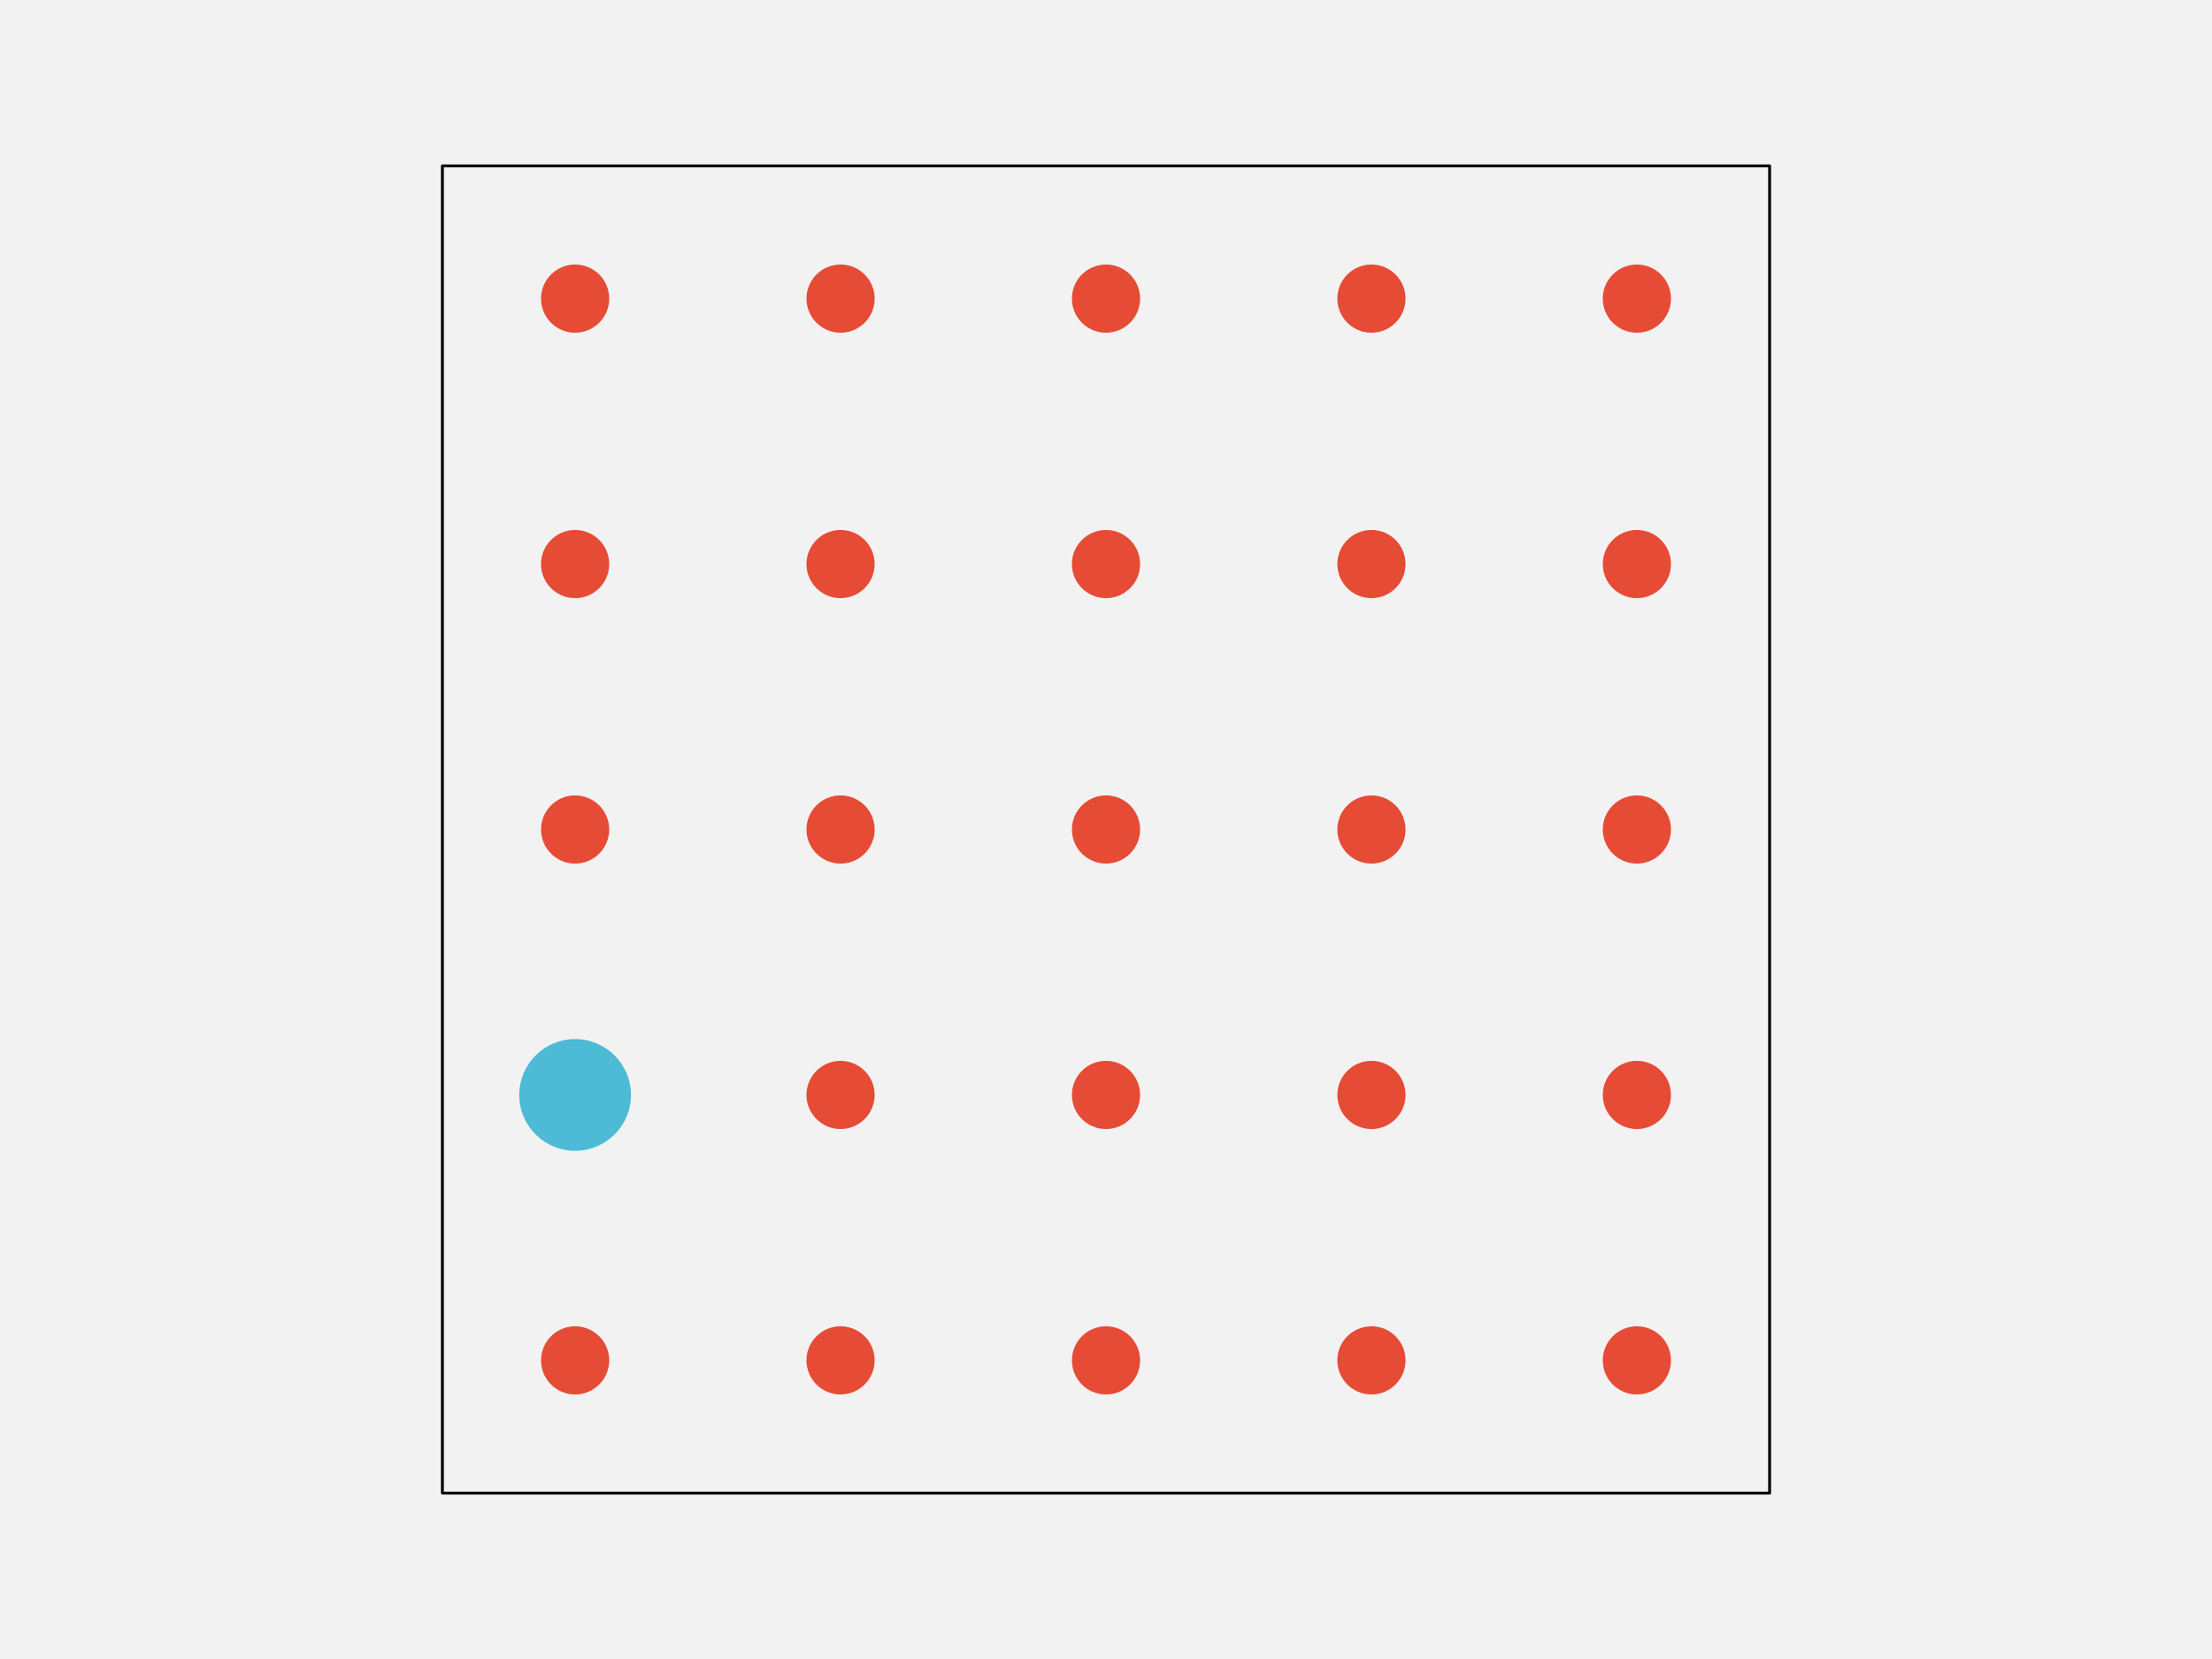
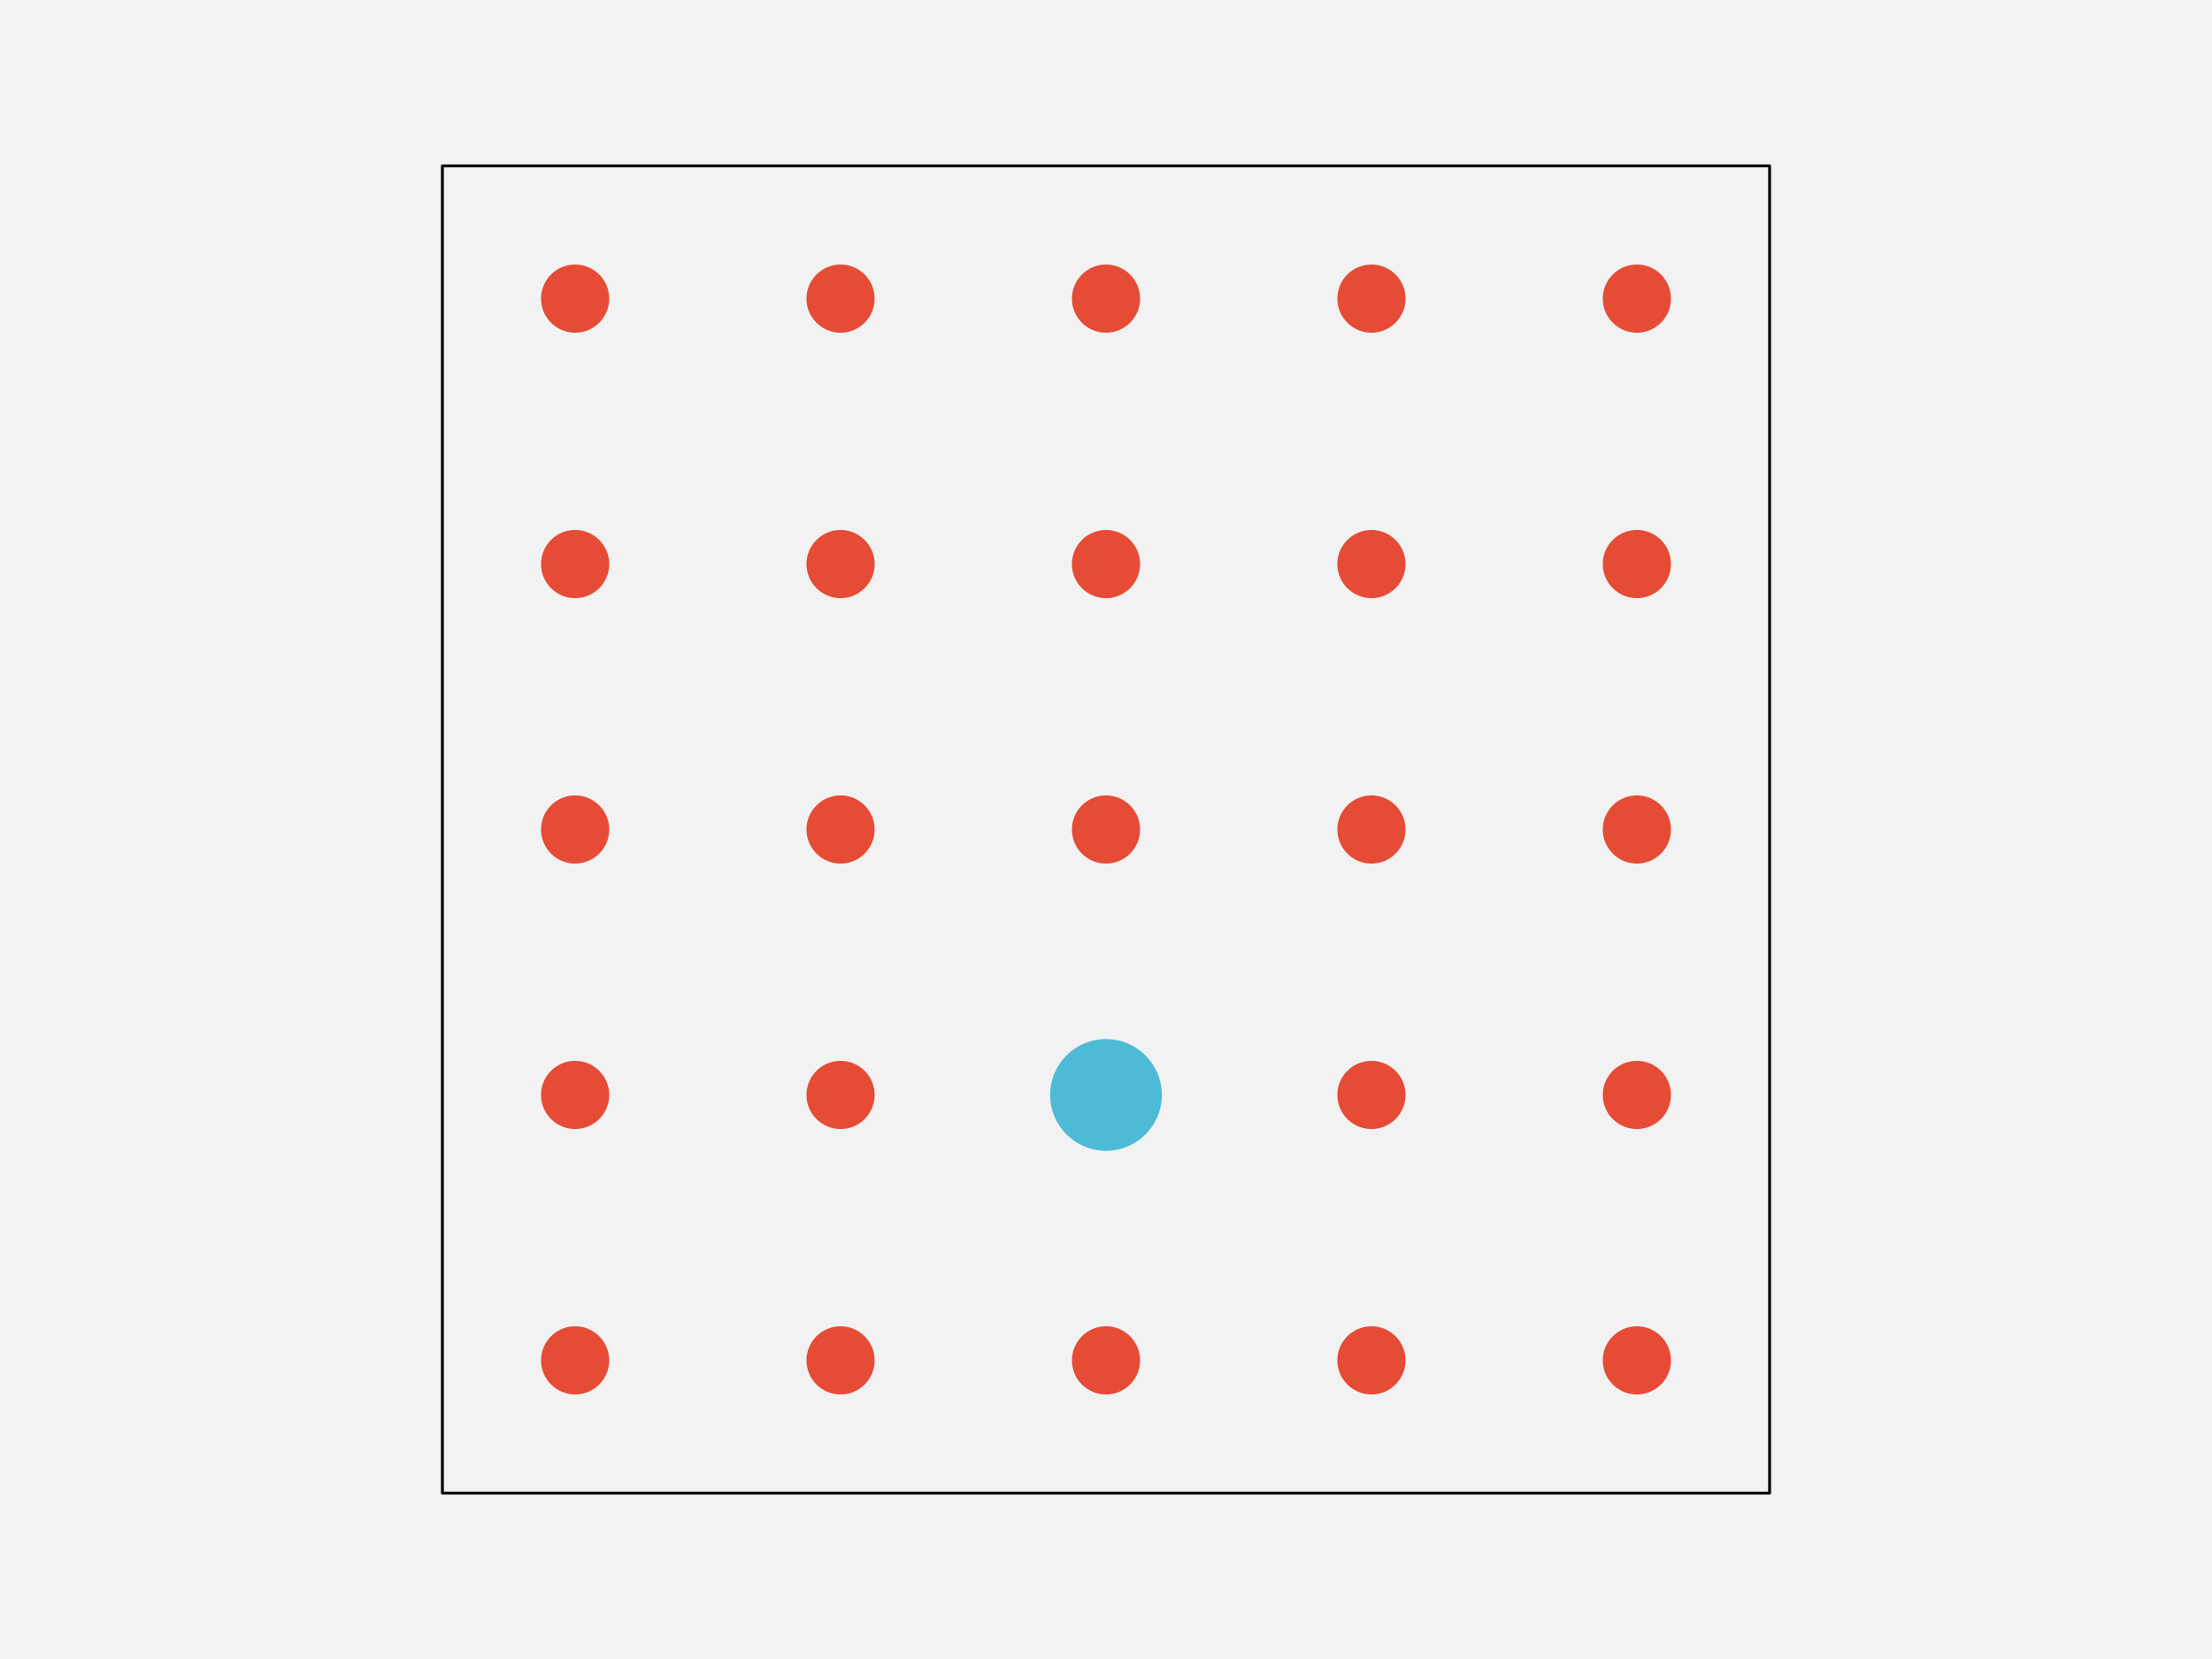
<svg xmlns="http://www.w3.org/2000/svg" width="576pt" height="432pt" viewBox="0 0 576 432" version="1.1">
  <g id="surface144">
    <rect x="0" y="0" width="576" height="432" style="fill:rgb(94.902%,94.902%,94.902%);fill-opacity:1;stroke:none;" />
    <path style="fill-rule:nonzero;fill:rgb(94.902%,94.902%,94.902%);fill-opacity:1;stroke-width:0.75;stroke-linecap:round;stroke-linejoin:round;stroke:rgb(0%,0%,0%);stroke-opacity:1;stroke-miterlimit:10;" d="M 115.199 388.801 L 460.801 388.801 L 460.801 43.199 L 115.199 43.199 Z M 115.199 388.801 " />
    <path style="fill-rule:nonzero;fill:rgb(90.196%,29.412%,20.784%);fill-opacity:1;stroke-width:0.75;stroke-linecap:round;stroke-linejoin:round;stroke:rgb(90.196%,29.412%,20.784%);stroke-opacity:1;stroke-miterlimit:10;" d="M 158.266 354.238 C 158.266 358.938 154.457 362.742 149.762 362.742 C 145.062 362.742 141.258 358.938 141.258 354.238 C 141.258 349.543 145.062 345.734 149.762 345.734 C 154.457 345.734 158.266 349.543 158.266 354.238 " />
    <path style="fill-rule:nonzero;fill:rgb(90.196%,29.412%,20.784%);fill-opacity:1;stroke-width:0.75;stroke-linecap:round;stroke-linejoin:round;stroke:rgb(90.196%,29.412%,20.784%);stroke-opacity:1;stroke-miterlimit:10;" d="M 227.383 354.238 C 227.383 358.938 223.578 362.742 218.879 362.742 C 214.184 362.742 210.375 358.938 210.375 354.238 C 210.375 349.543 214.184 345.734 218.879 345.734 C 223.578 345.734 227.383 349.543 227.383 354.238 " />
    <path style="fill-rule:nonzero;fill:rgb(90.196%,29.412%,20.784%);fill-opacity:1;stroke-width:0.75;stroke-linecap:round;stroke-linejoin:round;stroke:rgb(90.196%,29.412%,20.784%);stroke-opacity:1;stroke-miterlimit:10;" d="M 296.504 354.238 C 296.504 358.938 292.695 362.742 288 362.742 C 283.305 362.742 279.496 358.938 279.496 354.238 C 279.496 349.543 283.305 345.734 288 345.734 C 292.695 345.734 296.504 349.543 296.504 354.238 " />
    <path style="fill-rule:nonzero;fill:rgb(90.196%,29.412%,20.784%);fill-opacity:1;stroke-width:0.75;stroke-linecap:round;stroke-linejoin:round;stroke:rgb(90.196%,29.412%,20.784%);stroke-opacity:1;stroke-miterlimit:10;" d="M 365.625 354.238 C 365.625 358.938 361.816 362.742 357.121 362.742 C 352.422 362.742 348.617 358.938 348.617 354.238 C 348.617 349.543 352.422 345.734 357.121 345.734 C 361.816 345.734 365.625 349.543 365.625 354.238 " />
    <path style="fill-rule:nonzero;fill:rgb(90.196%,29.412%,20.784%);fill-opacity:1;stroke-width:0.75;stroke-linecap:round;stroke-linejoin:round;stroke:rgb(90.196%,29.412%,20.784%);stroke-opacity:1;stroke-miterlimit:10;" d="M 434.742 354.238 C 434.742 358.938 430.938 362.742 426.238 362.742 C 421.543 362.742 417.734 358.938 417.734 354.238 C 417.734 349.543 421.543 345.734 426.238 345.734 C 430.938 345.734 434.742 349.543 434.742 354.238 " />
-     <path style="fill-rule:nonzero;fill:rgb(30.196%,73.333%,83.529%);fill-opacity:1;stroke-width:0.75;stroke-linecap:round;stroke-linejoin:round;stroke:rgb(30.196%,73.333%,83.529%);stroke-opacity:1;stroke-miterlimit:10;" d="M 163.934 285.121 C 163.934 292.949 157.586 299.293 149.762 299.293 C 141.934 299.293 135.586 292.949 135.586 285.121 C 135.586 277.293 141.934 270.945 149.762 270.945 C 157.586 270.945 163.934 277.293 163.934 285.121 " />
+     <path style="fill-rule:nonzero;fill:rgb(90.196%,29.412%,20.784%);fill-opacity:1;stroke-width:0.75;stroke-linecap:round;stroke-linejoin:round;stroke:rgb(90.196%,29.412%,20.784%);stroke-opacity:1;stroke-miterlimit:10;" d="M 158.266 285.121 C 158.266 289.816 154.457 293.625 149.762 293.625 C 145.062 293.625 141.258 289.816 141.258 285.121 C 141.258 280.422 145.062 276.617 149.762 276.617 C 154.457 276.617 158.266 280.422 158.266 285.121 " />
    <path style="fill-rule:nonzero;fill:rgb(90.196%,29.412%,20.784%);fill-opacity:1;stroke-width:0.75;stroke-linecap:round;stroke-linejoin:round;stroke:rgb(90.196%,29.412%,20.784%);stroke-opacity:1;stroke-miterlimit:10;" d="M 227.383 285.121 C 227.383 289.816 223.578 293.625 218.879 293.625 C 214.184 293.625 210.375 289.816 210.375 285.121 C 210.375 280.422 214.184 276.617 218.879 276.617 C 223.578 276.617 227.383 280.422 227.383 285.121 " />
-     <path style="fill-rule:nonzero;fill:rgb(90.196%,29.412%,20.784%);fill-opacity:1;stroke-width:0.75;stroke-linecap:round;stroke-linejoin:round;stroke:rgb(90.196%,29.412%,20.784%);stroke-opacity:1;stroke-miterlimit:10;" d="M 296.504 285.121 C 296.504 289.816 292.695 293.625 288 293.625 C 283.305 293.625 279.496 289.816 279.496 285.121 C 279.496 280.422 283.305 276.617 288 276.617 C 292.695 276.617 296.504 280.422 296.504 285.121 " />
+     <path style="fill-rule:nonzero;fill:rgb(30.196%,73.333%,83.529%);fill-opacity:1;stroke-width:0.75;stroke-linecap:round;stroke-linejoin:round;stroke:rgb(30.196%,73.333%,83.529%);stroke-opacity:1;stroke-miterlimit:10;" d="M 302.172 285.121 C 302.172 292.949 295.828 299.293 288 299.293 C 280.172 299.293 273.828 292.949 273.828 285.121 C 273.828 277.293 280.172 270.945 288 270.945 C 295.828 270.945 302.172 277.293 302.172 285.121 " />
    <path style="fill-rule:nonzero;fill:rgb(90.196%,29.412%,20.784%);fill-opacity:1;stroke-width:0.75;stroke-linecap:round;stroke-linejoin:round;stroke:rgb(90.196%,29.412%,20.784%);stroke-opacity:1;stroke-miterlimit:10;" d="M 365.625 285.121 C 365.625 289.816 361.816 293.625 357.121 293.625 C 352.422 293.625 348.617 289.816 348.617 285.121 C 348.617 280.422 352.422 276.617 357.121 276.617 C 361.816 276.617 365.625 280.422 365.625 285.121 " />
    <path style="fill-rule:nonzero;fill:rgb(90.196%,29.412%,20.784%);fill-opacity:1;stroke-width:0.75;stroke-linecap:round;stroke-linejoin:round;stroke:rgb(90.196%,29.412%,20.784%);stroke-opacity:1;stroke-miterlimit:10;" d="M 434.742 285.121 C 434.742 289.816 430.938 293.625 426.238 293.625 C 421.543 293.625 417.734 289.816 417.734 285.121 C 417.734 280.422 421.543 276.617 426.238 276.617 C 430.938 276.617 434.742 280.422 434.742 285.121 " />
    <path style="fill-rule:nonzero;fill:rgb(90.196%,29.412%,20.784%);fill-opacity:1;stroke-width:0.75;stroke-linecap:round;stroke-linejoin:round;stroke:rgb(90.196%,29.412%,20.784%);stroke-opacity:1;stroke-miterlimit:10;" d="M 158.266 216 C 158.266 220.695 154.457 224.504 149.762 224.504 C 145.062 224.504 141.258 220.695 141.258 216 C 141.258 211.305 145.062 207.496 149.762 207.496 C 154.457 207.496 158.266 211.305 158.266 216 " />
    <path style="fill-rule:nonzero;fill:rgb(90.196%,29.412%,20.784%);fill-opacity:1;stroke-width:0.75;stroke-linecap:round;stroke-linejoin:round;stroke:rgb(90.196%,29.412%,20.784%);stroke-opacity:1;stroke-miterlimit:10;" d="M 227.383 216 C 227.383 220.695 223.578 224.504 218.879 224.504 C 214.184 224.504 210.375 220.695 210.375 216 C 210.375 211.305 214.184 207.496 218.879 207.496 C 223.578 207.496 227.383 211.305 227.383 216 " />
    <path style="fill-rule:nonzero;fill:rgb(90.196%,29.412%,20.784%);fill-opacity:1;stroke-width:0.75;stroke-linecap:round;stroke-linejoin:round;stroke:rgb(90.196%,29.412%,20.784%);stroke-opacity:1;stroke-miterlimit:10;" d="M 296.504 216 C 296.504 220.695 292.695 224.504 288 224.504 C 283.305 224.504 279.496 220.695 279.496 216 C 279.496 211.305 283.305 207.496 288 207.496 C 292.695 207.496 296.504 211.305 296.504 216 " />
    <path style="fill-rule:nonzero;fill:rgb(90.196%,29.412%,20.784%);fill-opacity:1;stroke-width:0.75;stroke-linecap:round;stroke-linejoin:round;stroke:rgb(90.196%,29.412%,20.784%);stroke-opacity:1;stroke-miterlimit:10;" d="M 365.625 216 C 365.625 220.695 361.816 224.504 357.121 224.504 C 352.422 224.504 348.617 220.695 348.617 216 C 348.617 211.305 352.422 207.496 357.121 207.496 C 361.816 207.496 365.625 211.305 365.625 216 " />
    <path style="fill-rule:nonzero;fill:rgb(90.196%,29.412%,20.784%);fill-opacity:1;stroke-width:0.75;stroke-linecap:round;stroke-linejoin:round;stroke:rgb(90.196%,29.412%,20.784%);stroke-opacity:1;stroke-miterlimit:10;" d="M 434.742 216 C 434.742 220.695 430.938 224.504 426.238 224.504 C 421.543 224.504 417.734 220.695 417.734 216 C 417.734 211.305 421.543 207.496 426.238 207.496 C 430.938 207.496 434.742 211.305 434.742 216 " />
    <path style="fill-rule:nonzero;fill:rgb(90.196%,29.412%,20.784%);fill-opacity:1;stroke-width:0.75;stroke-linecap:round;stroke-linejoin:round;stroke:rgb(90.196%,29.412%,20.784%);stroke-opacity:1;stroke-miterlimit:10;" d="M 158.266 146.879 C 158.266 151.578 154.457 155.383 149.762 155.383 C 145.062 155.383 141.258 151.578 141.258 146.879 C 141.258 142.184 145.062 138.375 149.762 138.375 C 154.457 138.375 158.266 142.184 158.266 146.879 " />
    <path style="fill-rule:nonzero;fill:rgb(90.196%,29.412%,20.784%);fill-opacity:1;stroke-width:0.75;stroke-linecap:round;stroke-linejoin:round;stroke:rgb(90.196%,29.412%,20.784%);stroke-opacity:1;stroke-miterlimit:10;" d="M 227.383 146.879 C 227.383 151.578 223.578 155.383 218.879 155.383 C 214.184 155.383 210.375 151.578 210.375 146.879 C 210.375 142.184 214.184 138.375 218.879 138.375 C 223.578 138.375 227.383 142.184 227.383 146.879 " />
    <path style="fill-rule:nonzero;fill:rgb(90.196%,29.412%,20.784%);fill-opacity:1;stroke-width:0.75;stroke-linecap:round;stroke-linejoin:round;stroke:rgb(90.196%,29.412%,20.784%);stroke-opacity:1;stroke-miterlimit:10;" d="M 296.504 146.879 C 296.504 151.578 292.695 155.383 288 155.383 C 283.305 155.383 279.496 151.578 279.496 146.879 C 279.496 142.184 283.305 138.375 288 138.375 C 292.695 138.375 296.504 142.184 296.504 146.879 " />
    <path style="fill-rule:nonzero;fill:rgb(90.196%,29.412%,20.784%);fill-opacity:1;stroke-width:0.75;stroke-linecap:round;stroke-linejoin:round;stroke:rgb(90.196%,29.412%,20.784%);stroke-opacity:1;stroke-miterlimit:10;" d="M 365.625 146.879 C 365.625 151.578 361.816 155.383 357.121 155.383 C 352.422 155.383 348.617 151.578 348.617 146.879 C 348.617 142.184 352.422 138.375 357.121 138.375 C 361.816 138.375 365.625 142.184 365.625 146.879 " />
    <path style="fill-rule:nonzero;fill:rgb(90.196%,29.412%,20.784%);fill-opacity:1;stroke-width:0.75;stroke-linecap:round;stroke-linejoin:round;stroke:rgb(90.196%,29.412%,20.784%);stroke-opacity:1;stroke-miterlimit:10;" d="M 434.742 146.879 C 434.742 151.578 430.938 155.383 426.238 155.383 C 421.543 155.383 417.734 151.578 417.734 146.879 C 417.734 142.184 421.543 138.375 426.238 138.375 C 430.938 138.375 434.742 142.184 434.742 146.879 " />
    <path style="fill-rule:nonzero;fill:rgb(90.196%,29.412%,20.784%);fill-opacity:1;stroke-width:0.75;stroke-linecap:round;stroke-linejoin:round;stroke:rgb(90.196%,29.412%,20.784%);stroke-opacity:1;stroke-miterlimit:10;" d="M 158.266 77.762 C 158.266 82.457 154.457 86.266 149.762 86.266 C 145.062 86.266 141.258 82.457 141.258 77.762 C 141.258 73.062 145.062 69.258 149.762 69.258 C 154.457 69.258 158.266 73.062 158.266 77.762 " />
    <path style="fill-rule:nonzero;fill:rgb(90.196%,29.412%,20.784%);fill-opacity:1;stroke-width:0.75;stroke-linecap:round;stroke-linejoin:round;stroke:rgb(90.196%,29.412%,20.784%);stroke-opacity:1;stroke-miterlimit:10;" d="M 227.383 77.762 C 227.383 82.457 223.578 86.266 218.879 86.266 C 214.184 86.266 210.375 82.457 210.375 77.762 C 210.375 73.062 214.184 69.258 218.879 69.258 C 223.578 69.258 227.383 73.062 227.383 77.762 " />
    <path style="fill-rule:nonzero;fill:rgb(90.196%,29.412%,20.784%);fill-opacity:1;stroke-width:0.75;stroke-linecap:round;stroke-linejoin:round;stroke:rgb(90.196%,29.412%,20.784%);stroke-opacity:1;stroke-miterlimit:10;" d="M 296.504 77.762 C 296.504 82.457 292.695 86.266 288 86.266 C 283.305 86.266 279.496 82.457 279.496 77.762 C 279.496 73.062 283.305 69.258 288 69.258 C 292.695 69.258 296.504 73.062 296.504 77.762 " />
    <path style="fill-rule:nonzero;fill:rgb(90.196%,29.412%,20.784%);fill-opacity:1;stroke-width:0.75;stroke-linecap:round;stroke-linejoin:round;stroke:rgb(90.196%,29.412%,20.784%);stroke-opacity:1;stroke-miterlimit:10;" d="M 365.625 77.762 C 365.625 82.457 361.816 86.266 357.121 86.266 C 352.422 86.266 348.617 82.457 348.617 77.762 C 348.617 73.062 352.422 69.258 357.121 69.258 C 361.816 69.258 365.625 73.062 365.625 77.762 " />
    <path style="fill-rule:nonzero;fill:rgb(90.196%,29.412%,20.784%);fill-opacity:1;stroke-width:0.75;stroke-linecap:round;stroke-linejoin:round;stroke:rgb(90.196%,29.412%,20.784%);stroke-opacity:1;stroke-miterlimit:10;" d="M 434.742 77.762 C 434.742 82.457 430.938 86.266 426.238 86.266 C 421.543 86.266 417.734 82.457 417.734 77.762 C 417.734 73.062 421.543 69.258 426.238 69.258 C 430.938 69.258 434.742 73.062 434.742 77.762 " />
  </g>
</svg>
